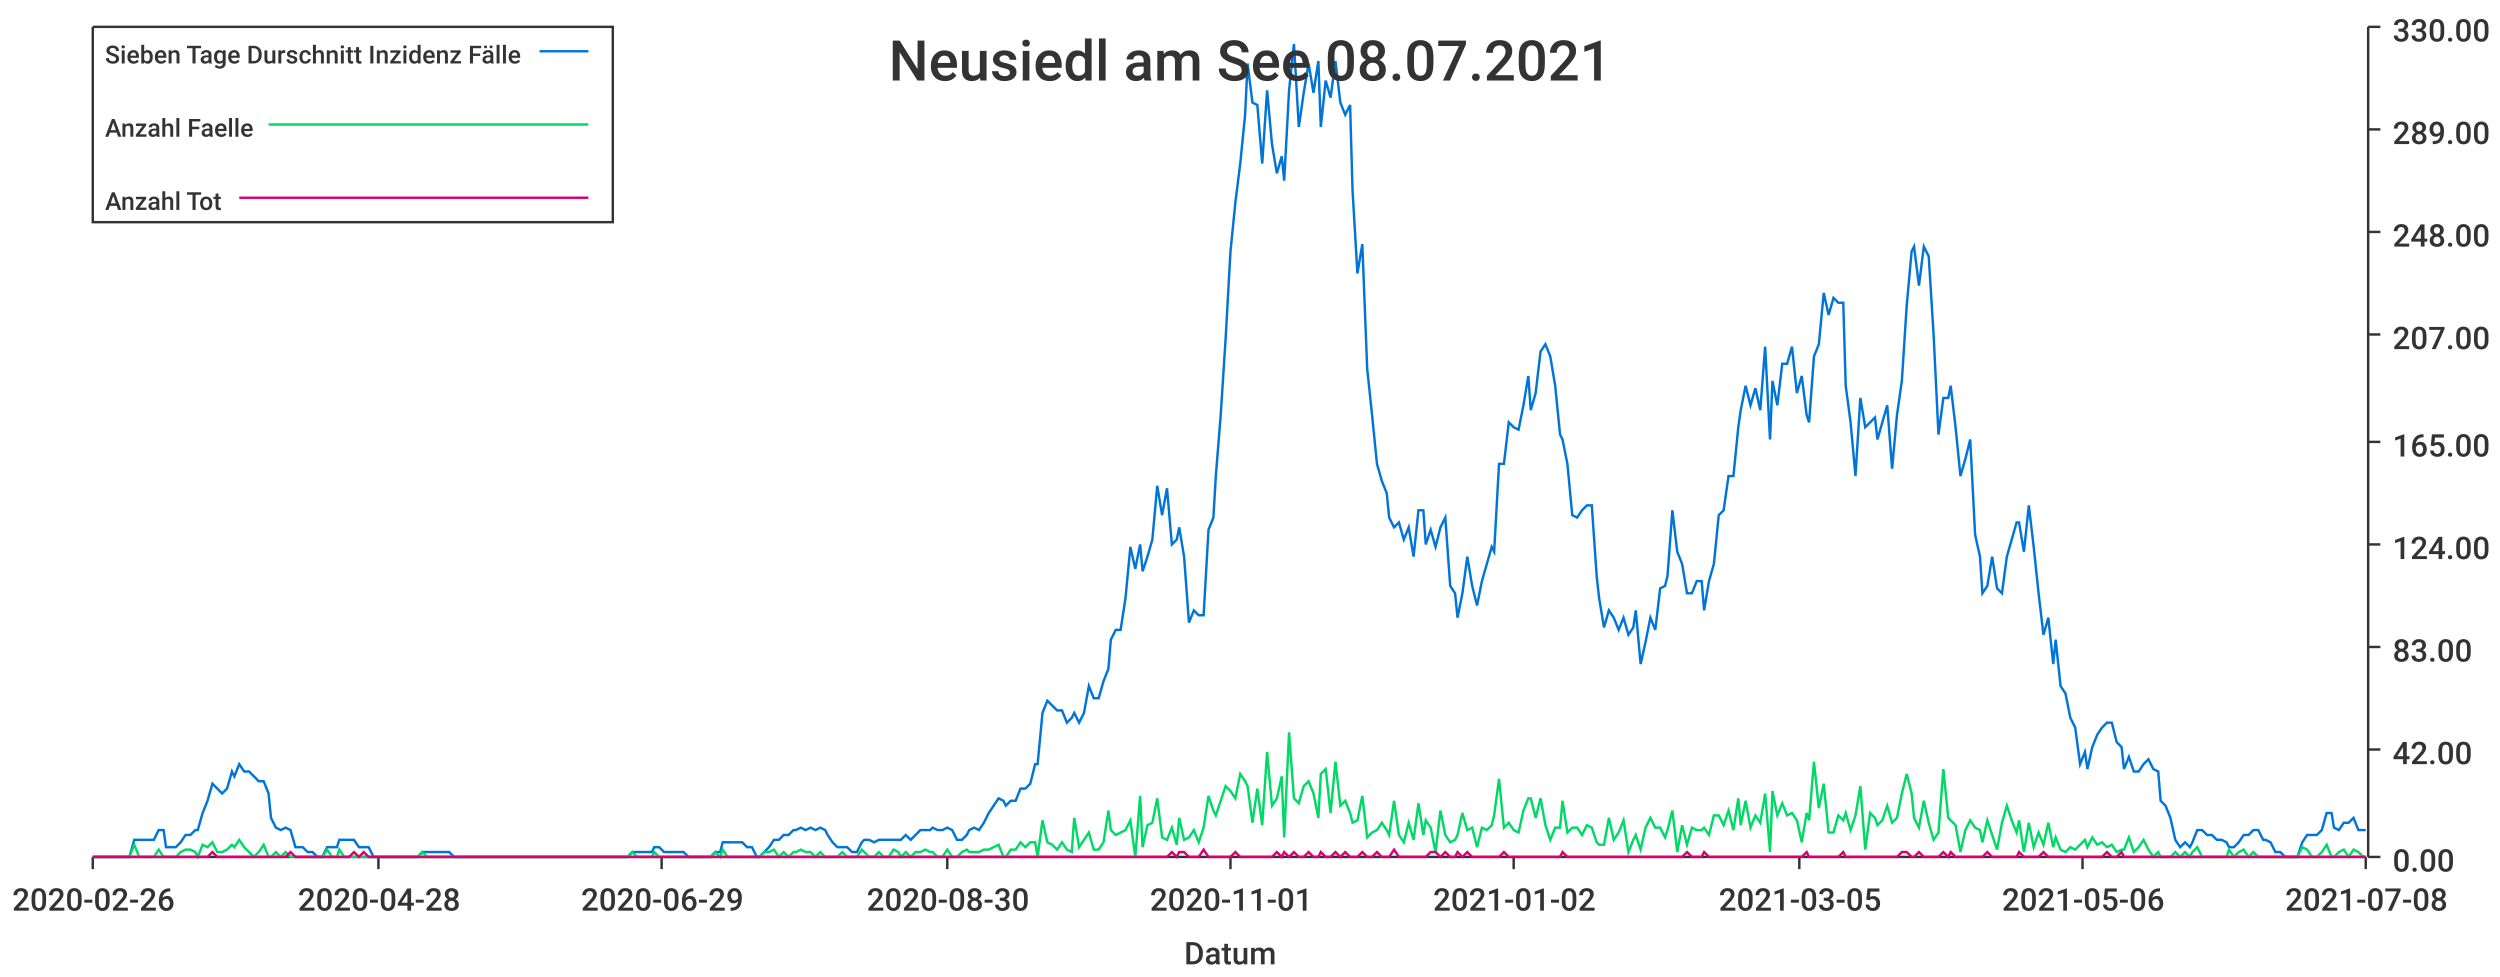
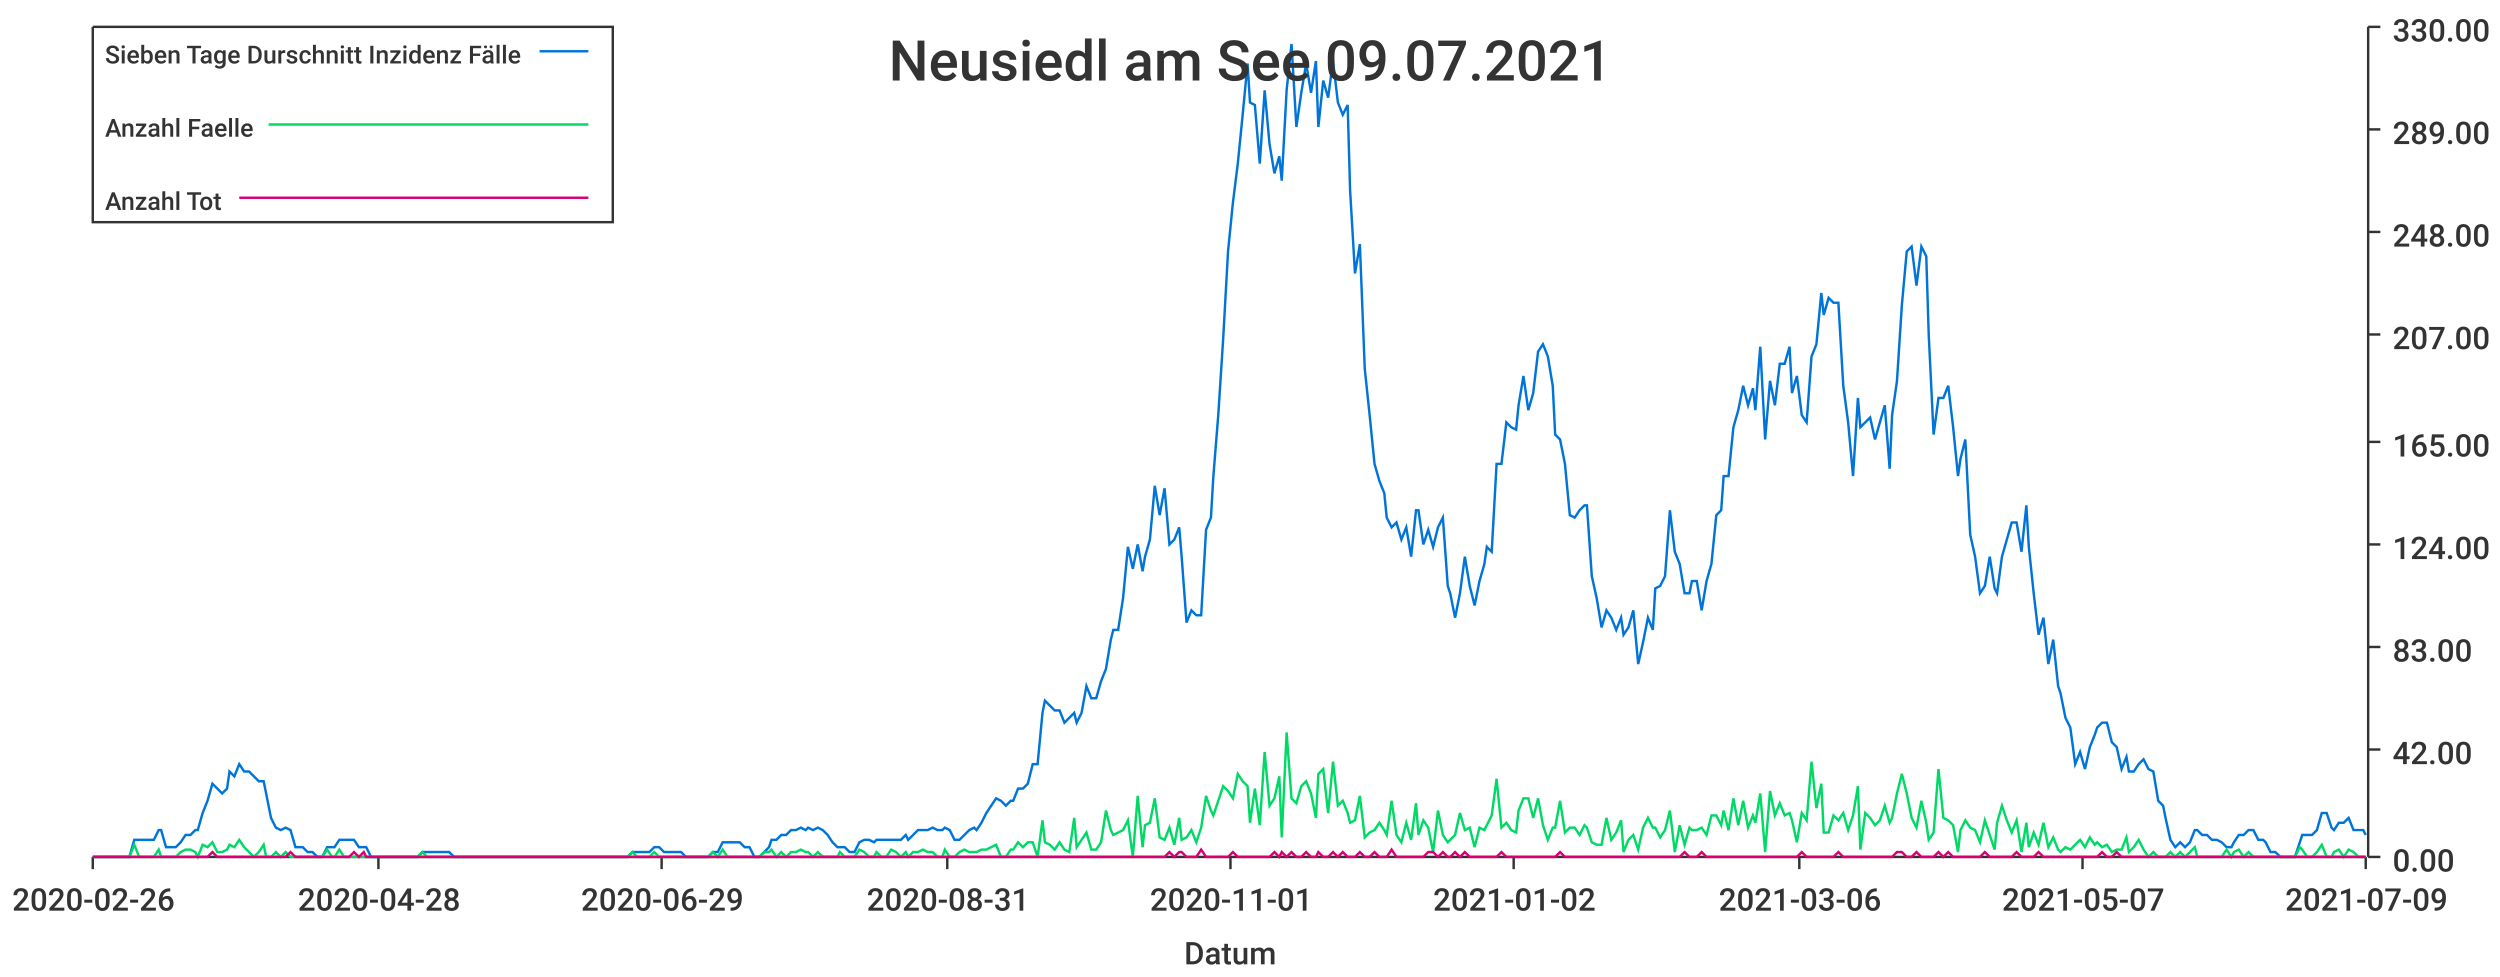
<svg xmlns="http://www.w3.org/2000/svg" width="1024" height="400">\n<path d="M 0 0 L 1024 0 L 1024 400 L 0 400 L 0 0" style="stroke-width:0;stroke:rgba(255,255,255,1.0);fill:rgba(255,255,255,1.0)" />
  <path d="M 38 11 L 969 11 L 969 351 L 38 351 L 38 11" style="stroke-width:0;stroke:rgba(255,255,255,1.0);fill:rgba(255,255,255,1.0)" />
  <path d="M 38 351 L 969 351" style="stroke-width:1;stroke:rgba(51,51,51,1.0);fill:none" />
  <path d="M 38 351 L 38 356" style="stroke-width:1;stroke:rgba(51,51,51,1.0);fill:none" />
  <text x="5" y="373" style="stroke-width:0;stroke:none;fill:rgba(51,51,51,1.0);font-size:12.8px;font-family:'Roboto Medium',sans-serif">2020-02-26</text>
  <path d="M 155 351 L 155 356" style="stroke-width:1;stroke:rgba(51,51,51,1.0);fill:none" />
  <text x="122" y="373" style="stroke-width:0;stroke:none;fill:rgba(51,51,51,1.0);font-size:12.8px;font-family:'Roboto Medium',sans-serif">2020-04-28</text>
  <path d="M 271 351 L 271 356" style="stroke-width:1;stroke:rgba(51,51,51,1.0);fill:none" />
  <text x="238" y="373" style="stroke-width:0;stroke:none;fill:rgba(51,51,51,1.0);font-size:12.8px;font-family:'Roboto Medium',sans-serif">2020-06-29</text>
  <path d="M 388 351 L 388 356" style="stroke-width:1;stroke:rgba(51,51,51,1.0);fill:none" />
-   <text x="355" y="373" style="stroke-width:0;stroke:none;fill:rgba(51,51,51,1.0);font-size:12.8px;font-family:'Roboto Medium',sans-serif">2020-08-30</text>
+   <text x="355" y="373" style="stroke-width:0;stroke:none;fill:rgba(51,51,51,1.0);font-size:12.8px;font-family:'Roboto Medium',sans-serif">2020-08-31</text>
  <path d="M 504 351 L 504 356" style="stroke-width:1;stroke:rgba(51,51,51,1.0);fill:none" />
  <text x="471" y="373" style="stroke-width:0;stroke:none;fill:rgba(51,51,51,1.0);font-size:12.8px;font-family:'Roboto Medium',sans-serif">2020-11-01</text>
  <path d="M 620 351 L 620 356" style="stroke-width:1;stroke:rgba(51,51,51,1.0);fill:none" />
  <text x="587" y="373" style="stroke-width:0;stroke:none;fill:rgba(51,51,51,1.0);font-size:12.8px;font-family:'Roboto Medium',sans-serif">2021-01-02</text>
  <path d="M 737 351 L 737 356" style="stroke-width:1;stroke:rgba(51,51,51,1.0);fill:none" />
-   <text x="704" y="373" style="stroke-width:0;stroke:none;fill:rgba(51,51,51,1.0);font-size:12.8px;font-family:'Roboto Medium',sans-serif">2021-03-05</text>
+   <text x="704" y="373" style="stroke-width:0;stroke:none;fill:rgba(51,51,51,1.0);font-size:12.8px;font-family:'Roboto Medium',sans-serif">2021-03-06</text>
  <path d="M 853 351 L 853 356" style="stroke-width:1;stroke:rgba(51,51,51,1.0);fill:none" />
-   <text x="820" y="373" style="stroke-width:0;stroke:none;fill:rgba(51,51,51,1.0);font-size:12.8px;font-family:'Roboto Medium',sans-serif">2021-05-06</text>
+   <text x="820" y="373" style="stroke-width:0;stroke:none;fill:rgba(51,51,51,1.0);font-size:12.8px;font-family:'Roboto Medium',sans-serif">2021-05-07</text>
  <path d="M 969 351 L 969 356" style="stroke-width:1;stroke:rgba(51,51,51,1.0);fill:none" />
-   <text x="936" y="373" style="stroke-width:0;stroke:none;fill:rgba(51,51,51,1.0);font-size:12.8px;font-family:'Roboto Medium',sans-serif">2021-07-08</text>
+   <text x="936" y="373" style="stroke-width:0;stroke:none;fill:rgba(51,51,51,1.0);font-size:12.8px;font-family:'Roboto Medium',sans-serif">2021-07-09</text>
  <text x="485" y="395" style="stroke-width:0;stroke:none;fill:rgba(51,51,51,1.0);font-size:12.8px;font-family:'Roboto Medium',sans-serif">Datum</text>
  <path d="M 970 351 L 970 11" style="stroke-width:1;stroke:rgba(51,51,51,1.0);fill:none" />
  <path d="M 970 351 L 975 351" style="stroke-width:1;stroke:rgba(51,51,51,1.0);fill:none" />
  <text x="980" y="357" style="stroke-width:0;stroke:none;fill:rgba(51,51,51,1.0);font-size:12.8px;font-family:'Roboto Medium',sans-serif">0.00</text>
  <path d="M 970 307 L 975 307" style="stroke-width:1;stroke:rgba(51,51,51,1.0);fill:none" />
  <text x="980" y="313" style="stroke-width:0;stroke:none;fill:rgba(51,51,51,1.0);font-size:12.8px;font-family:'Roboto Medium',sans-serif">42.00</text>
  <path d="M 970 265 L 975 265" style="stroke-width:1;stroke:rgba(51,51,51,1.0);fill:none" />
  <text x="980" y="271" style="stroke-width:0;stroke:none;fill:rgba(51,51,51,1.0);font-size:12.8px;font-family:'Roboto Medium',sans-serif">83.00</text>
  <path d="M 970 223 L 975 223" style="stroke-width:1;stroke:rgba(51,51,51,1.0);fill:none" />
  <text x="980" y="229" style="stroke-width:0;stroke:none;fill:rgba(51,51,51,1.0);font-size:12.8px;font-family:'Roboto Medium',sans-serif">124.00</text>
  <path d="M 970 181 L 975 181" style="stroke-width:1;stroke:rgba(51,51,51,1.0);fill:none" />
  <text x="980" y="187" style="stroke-width:0;stroke:none;fill:rgba(51,51,51,1.0);font-size:12.8px;font-family:'Roboto Medium',sans-serif">165.00</text>
  <path d="M 970 137 L 975 137" style="stroke-width:1;stroke:rgba(51,51,51,1.0);fill:none" />
  <text x="980" y="143" style="stroke-width:0;stroke:none;fill:rgba(51,51,51,1.0);font-size:12.8px;font-family:'Roboto Medium',sans-serif">207.00</text>
  <path d="M 970 95 L 975 95" style="stroke-width:1;stroke:rgba(51,51,51,1.0);fill:none" />
  <text x="980" y="101" style="stroke-width:0;stroke:none;fill:rgba(51,51,51,1.0);font-size:12.8px;font-family:'Roboto Medium',sans-serif">248.00</text>
  <path d="M 970 53 L 975 53" style="stroke-width:1;stroke:rgba(51,51,51,1.0);fill:none" />
  <text x="980" y="59" style="stroke-width:0;stroke:none;fill:rgba(51,51,51,1.0);font-size:12.8px;font-family:'Roboto Medium',sans-serif">289.00</text>
  <path d="M 970 11 L 975 11" style="stroke-width:1;stroke:rgba(51,51,51,1.0);fill:none" />
  <text x="980" y="17" style="stroke-width:0;stroke:none;fill:rgba(51,51,51,1.0);font-size:12.8px;font-family:'Roboto Medium',sans-serif">330.00</text>
-   <path d="M 38 351 L 40 351 L 42 351 L 44 351 L 46 351 L 48 351 L 50 351 L 52 351 L 53 351 L 55 344 L 57 344 L 59 344 L 61 344 L 63 344 L 65 340 L 67 340 L 68 347 L 70 347 L 72 347 L 74 345 L 76 342 L 78 342 L 80 340 L 81 340 L 83 333 L 85 328 L 87 321 L 89 323 L 91 325 L 93 323 L 95 316 L 96 318 L 98 313 L 100 316 L 102 316 L 104 318 L 106 320 L 108 320 L 110 325 L 111 335 L 113 339 L 115 340 L 117 339 L 119 340 L 121 347 L 123 347 L 124 347 L 126 349 L 128 349 L 130 351 L 132 351 L 134 347 L 136 347 L 138 347 L 139 344 L 141 344 L 143 344 L 145 344 L 147 347 L 149 347 L 151 347 L 153 351 L 154 351 L 156 351 L 158 351 L 160 351 L 162 351 L 164 351 L 166 351 L 167 351 L 169 351 L 171 351 L 173 349 L 175 349 L 177 349 L 179 349 L 181 349 L 182 349 L 184 349 L 186 351 L 188 351 L 190 351 L 192 351 L 194 351 L 196 351 L 197 351 L 199 351 L 201 351 L 203 351 L 205 351 L 207 351 L 209 351 L 210 351 L 212 351 L 214 351 L 216 351 L 218 351 L 220 351 L 222 351 L 224 351 L 225 351 L 227 351 L 229 351 L 231 351 L 233 351 L 235 351 L 237 351 L 239 351 L 240 351 L 242 351 L 244 351 L 246 351 L 248 351 L 250 351 L 252 351 L 253 351 L 255 351 L 257 351 L 259 349 L 261 349 L 263 349 L 265 349 L 267 349 L 268 347 L 270 347 L 272 349 L 274 349 L 276 349 L 278 349 L 280 349 L 282 351 L 283 351 L 285 351 L 287 351 L 289 351 L 291 351 L 293 349 L 295 349 L 296 345 L 298 345 L 300 345 L 302 345 L 304 345 L 306 347 L 308 347 L 310 351 L 311 351 L 313 349 L 315 347 L 317 344 L 319 344 L 321 342 L 323 342 L 325 340 L 326 340 L 328 339 L 330 340 L 332 339 L 334 340 L 336 339 L 338 340 L 339 342 L 341 345 L 343 347 L 345 347 L 347 347 L 349 349 L 351 349 L 353 345 L 354 344 L 356 344 L 358 345 L 360 344 L 362 344 L 364 344 L 366 344 L 368 344 L 369 344 L 371 342 L 373 344 L 375 342 L 377 340 L 379 340 L 381 340 L 382 339 L 384 340 L 386 340 L 388 339 L 390 340 L 392 344 L 394 344 L 396 342 L 397 340 L 399 339 L 401 340 L 403 337 L 405 333 L 407 330 L 409 327 L 411 328 L 412 330 L 414 328 L 416 328 L 418 323 L 420 323 L 422 321 L 424 313 L 425 313 L 427 292 L 429 287 L 431 289 L 433 291 L 435 291 L 437 296 L 439 294 L 440 292 L 442 296 L 444 292 L 446 281 L 448 286 L 450 286 L 452 279 L 454 274 L 455 262 L 457 258 L 459 258 L 461 245 L 463 224 L 465 233 L 467 223 L 468 234 L 470 228 L 472 221 L 474 199 L 476 211 L 478 200 L 480 223 L 482 221 L 483 216 L 485 228 L 487 255 L 489 250 L 491 252 L 493 252 L 495 217 L 497 212 L 498 195 L 500 170 L 502 139 L 504 103 L 506 83 L 508 67 L 510 47 L 511 26 L 513 42 L 515 43 L 517 67 L 519 37 L 521 59 L 523 71 L 525 64 L 526 74 L 528 37 L 530 18 L 532 52 L 534 38 L 536 26 L 538 38 L 540 25 L 541 52 L 543 33 L 545 40 L 547 25 L 549 42 L 551 47 L 553 43 L 554 78 L 556 112 L 558 100 L 560 151 L 562 170 L 564 190 L 566 197 L 568 202 L 569 212 L 571 216 L 573 214 L 575 221 L 577 216 L 579 228 L 581 209 L 583 209 L 584 223 L 586 217 L 588 224 L 590 216 L 592 212 L 594 240 L 596 243 L 597 253 L 599 243 L 601 228 L 603 240 L 605 248 L 607 238 L 609 231 L 611 224 L 612 226 L 614 190 L 616 190 L 618 173 L 620 175 L 622 176 L 624 166 L 626 154 L 627 168 L 629 161 L 631 144 L 633 141 L 635 146 L 637 158 L 639 178 L 640 180 L 642 190 L 644 211 L 646 212 L 648 209 L 650 207 L 652 207 L 654 236 L 655 245 L 657 257 L 659 250 L 661 253 L 663 258 L 665 253 L 667 260 L 669 257 L 670 250 L 672 272 L 674 263 L 676 253 L 678 258 L 680 241 L 682 240 L 683 236 L 685 209 L 687 226 L 689 231 L 691 243 L 693 243 L 695 238 L 697 238 L 698 250 L 700 238 L 702 231 L 704 211 L 706 209 L 708 195 L 710 195 L 712 175 L 713 168 L 715 158 L 717 166 L 719 159 L 721 168 L 723 142 L 725 180 L 726 156 L 728 166 L 730 149 L 732 149 L 734 142 L 736 161 L 738 154 L 740 170 L 741 173 L 743 146 L 745 141 L 747 120 L 749 129 L 751 122 L 753 124 L 755 124 L 756 158 L 758 173 L 760 195 L 762 163 L 764 175 L 766 173 L 768 171 L 769 180 L 771 173 L 773 166 L 775 192 L 777 170 L 779 156 L 781 125 L 783 103 L 784 101 L 786 117 L 788 101 L 790 105 L 792 137 L 794 178 L 796 163 L 798 163 L 799 158 L 801 175 L 803 195 L 805 188 L 807 180 L 809 219 L 811 228 L 812 243 L 814 240 L 816 228 L 818 241 L 820 243 L 822 228 L 824 221 L 826 214 L 827 214 L 829 226 L 831 207 L 833 224 L 835 243 L 837 260 L 839 253 L 841 272 L 842 262 L 844 281 L 846 284 L 848 294 L 850 298 L 852 313 L 854 308 L 855 315 L 857 306 L 859 301 L 861 298 L 863 296 L 865 296 L 867 304 L 869 306 L 870 315 L 872 310 L 874 316 L 876 316 L 878 313 L 880 311 L 882 315 L 884 316 L 885 328 L 887 330 L 889 335 L 891 344 L 893 347 L 895 345 L 897 347 L 898 345 L 900 340 L 902 340 L 904 342 L 906 342 L 908 344 L 910 344 L 912 345 L 913 347 L 915 347 L 917 345 L 919 342 L 921 342 L 923 340 L 925 340 L 927 344 L 928 344 L 930 345 L 932 349 L 934 349 L 936 351 L 938 351 L 940 351 L 941 351 L 943 345 L 945 342 L 947 342 L 949 342 L 951 340 L 953 333 L 955 333 L 956 339 L 958 340 L 960 337 L 962 337 L 964 335 L 966 340 L 968 340 L 969 340" style="stroke-width:1;stroke:rgba(0,116,217,1.0);fill:none" />
-   <path d="M 38 351 L 40 351 L 42 351 L 44 351 L 46 351 L 48 351 L 50 351 L 52 351 L 53 351 L 55 346 L 57 351 L 59 351 L 61 351 L 63 351 L 65 348 L 67 351 L 68 351 L 70 351 L 72 351 L 74 349 L 76 348 L 78 348 L 80 349 L 81 351 L 83 346 L 85 347 L 87 345 L 89 349 L 91 349 L 93 348 L 95 346 L 96 347 L 98 344 L 100 347 L 102 349 L 104 351 L 106 349 L 108 346 L 110 351 L 111 351 L 113 349 L 115 351 L 117 349 L 119 351 L 121 351 L 123 351 L 124 351 L 126 351 L 128 351 L 130 351 L 132 351 L 134 348 L 136 351 L 138 351 L 139 348 L 141 351 L 143 351 L 145 351 L 147 351 L 149 351 L 151 351 L 153 351 L 154 351 L 156 351 L 158 351 L 160 351 L 162 351 L 164 351 L 166 351 L 167 351 L 169 351 L 171 351 L 173 349 L 175 351 L 177 351 L 179 351 L 181 351 L 182 351 L 184 351 L 186 351 L 188 351 L 190 351 L 192 351 L 194 351 L 196 351 L 197 351 L 199 351 L 201 351 L 203 351 L 205 351 L 207 351 L 209 351 L 210 351 L 212 351 L 214 351 L 216 351 L 218 351 L 220 351 L 222 351 L 224 351 L 225 351 L 227 351 L 229 351 L 231 351 L 233 351 L 235 351 L 237 351 L 239 351 L 240 351 L 242 351 L 244 351 L 246 351 L 248 351 L 250 351 L 252 351 L 253 351 L 255 351 L 257 351 L 259 349 L 261 351 L 263 351 L 265 351 L 267 351 L 268 349 L 270 351 L 272 351 L 274 351 L 276 351 L 278 351 L 280 351 L 282 351 L 283 351 L 285 351 L 287 351 L 289 351 L 291 351 L 293 349 L 295 351 L 296 348 L 298 351 L 300 351 L 302 351 L 304 351 L 306 351 L 308 351 L 310 351 L 311 351 L 313 349 L 315 349 L 317 348 L 319 351 L 321 349 L 323 351 L 325 349 L 326 349 L 328 348 L 330 349 L 332 349 L 334 351 L 336 349 L 338 351 L 339 351 L 341 351 L 343 351 L 345 349 L 347 351 L 349 351 L 351 351 L 353 348 L 354 349 L 356 351 L 358 351 L 360 349 L 362 351 L 364 351 L 366 348 L 368 349 L 369 351 L 371 349 L 373 351 L 375 349 L 377 349 L 379 348 L 381 349 L 382 349 L 384 351 L 386 351 L 388 348 L 390 351 L 392 351 L 394 349 L 396 348 L 397 349 L 399 349 L 401 349 L 403 348 L 405 348 L 407 347 L 409 346 L 411 351 L 412 351 L 414 348 L 416 348 L 418 345 L 420 347 L 422 345 L 424 345 L 425 351 L 427 336 L 429 345 L 431 346 L 433 348 L 435 345 L 437 348 L 439 349 L 440 335 L 442 347 L 444 344 L 446 341 L 448 348 L 450 348 L 452 345 L 454 332 L 455 340 L 457 342 L 459 341 L 461 340 L 463 336 L 465 351 L 467 326 L 468 347 L 470 338 L 472 337 L 474 327 L 476 343 L 478 344 L 480 339 L 482 346 L 483 335 L 485 344 L 487 343 L 489 340 L 491 345 L 493 339 L 495 326 L 497 332 L 498 334 L 500 328 L 502 322 L 504 324 L 506 327 L 508 317 L 510 320 L 511 322 L 513 337 L 515 323 L 517 338 L 519 308 L 521 330 L 523 327 L 525 318 L 526 343 L 528 300 L 530 327 L 532 329 L 534 322 L 536 320 L 538 325 L 540 335 L 541 317 L 543 315 L 545 333 L 547 312 L 549 330 L 551 328 L 553 333 L 554 337 L 556 336 L 558 326 L 560 343 L 562 341 L 564 340 L 566 337 L 568 340 L 569 342 L 571 328 L 573 342 L 575 345 L 577 337 L 579 344 L 581 329 L 583 342 L 584 336 L 586 339 L 588 349 L 590 332 L 592 342 L 594 345 L 596 344 L 597 342 L 599 333 L 601 340 L 603 339 L 605 347 L 607 339 L 609 340 L 611 338 L 612 334 L 614 319 L 616 339 L 618 337 L 620 340 L 622 341 L 624 332 L 626 327 L 627 327 L 629 335 L 631 327 L 633 338 L 635 344 L 637 339 L 639 339 L 640 328 L 642 341 L 644 339 L 646 339 L 648 342 L 650 338 L 652 339 L 654 345 L 655 346 L 657 346 L 659 335 L 661 344 L 663 341 L 665 336 L 667 349 L 669 344 L 670 342 L 672 348 L 674 339 L 676 335 L 678 339 L 680 339 L 682 343 L 683 340 L 685 332 L 687 349 L 689 338 L 691 346 L 693 339 L 695 340 L 697 340 L 698 339 L 700 342 L 702 334 L 704 334 L 706 338 L 708 332 L 710 340 L 712 327 L 713 338 L 715 328 L 717 339 L 719 334 L 721 337 L 723 325 L 725 349 L 726 324 L 728 334 L 730 329 L 732 334 L 734 333 L 736 336 L 738 345 L 740 333 L 741 336 L 743 312 L 745 331 L 747 321 L 749 341 L 751 341 L 753 334 L 755 336 L 756 333 L 758 340 L 760 334 L 762 322 L 764 348 L 766 333 L 768 335 L 769 338 L 771 336 L 773 330 L 775 337 L 777 335 L 779 325 L 781 317 L 783 325 L 784 335 L 786 339 L 788 328 L 790 337 L 792 344 L 794 341 L 796 315 L 798 335 L 799 336 L 801 338 L 803 349 L 805 340 L 807 336 L 809 339 L 811 340 L 812 345 L 814 336 L 816 342 L 818 348 L 820 337 L 822 330 L 824 336 L 826 341 L 827 336 L 829 349 L 831 337 L 833 347 L 835 341 L 837 346 L 839 337 L 841 347 L 842 343 L 844 348 L 846 349 L 848 347 L 850 348 L 852 346 L 854 344 L 855 347 L 857 343 L 859 346 L 861 345 L 863 347 L 865 346 L 867 349 L 869 348 L 870 348 L 872 343 L 874 349 L 876 347 L 878 344 L 880 348 L 882 351 L 884 349 L 885 351 L 887 351 L 889 351 L 891 349 L 893 351 L 895 349 L 897 351 L 898 349 L 900 347 L 902 351 L 904 351 L 906 351 L 908 351 L 910 351 L 912 351 L 913 348 L 915 351 L 917 349 L 919 348 L 921 351 L 923 349 L 925 351 L 927 351 L 928 351 L 930 351 L 932 351 L 934 351 L 936 351 L 938 351 L 940 351 L 941 351 L 943 347 L 945 348 L 947 351 L 949 351 L 951 349 L 953 346 L 955 351 L 956 351 L 958 349 L 960 348 L 962 351 L 964 348 L 966 349 L 968 351 L 969 351" style="stroke-width:1;stroke:rgba(0,217,101,1.0);fill:none" />
-   <path d="M 38 351 L 40 351 L 42 351 L 44 351 L 46 351 L 48 351 L 50 351 L 52 351 L 53 351 L 55 351 L 57 351 L 59 351 L 61 351 L 63 351 L 65 351 L 67 351 L 68 351 L 70 351 L 72 351 L 74 351 L 76 351 L 78 351 L 80 351 L 81 351 L 83 351 L 85 351 L 87 349 L 89 351 L 91 351 L 93 351 L 95 351 L 96 351 L 98 351 L 100 351 L 102 351 L 104 351 L 106 351 L 108 351 L 110 351 L 111 351 L 113 351 L 115 351 L 117 351 L 119 349 L 121 351 L 123 351 L 124 351 L 126 351 L 128 351 L 130 351 L 132 351 L 134 351 L 136 351 L 138 351 L 139 351 L 141 351 L 143 351 L 145 349 L 147 351 L 149 349 L 151 351 L 153 351 L 154 351 L 156 351 L 158 351 L 160 351 L 162 351 L 164 351 L 166 351 L 167 351 L 169 351 L 171 351 L 173 351 L 175 351 L 177 351 L 179 351 L 181 351 L 182 351 L 184 351 L 186 351 L 188 351 L 190 351 L 192 351 L 194 351 L 196 351 L 197 351 L 199 351 L 201 351 L 203 351 L 205 351 L 207 351 L 209 351 L 210 351 L 212 351 L 214 351 L 216 351 L 218 351 L 220 351 L 222 351 L 224 351 L 225 351 L 227 351 L 229 351 L 231 351 L 233 351 L 235 351 L 237 351 L 239 351 L 240 351 L 242 351 L 244 351 L 246 351 L 248 351 L 250 351 L 252 351 L 253 351 L 255 351 L 257 351 L 259 351 L 261 351 L 263 351 L 265 351 L 267 351 L 268 351 L 270 351 L 272 351 L 274 351 L 276 351 L 278 351 L 280 351 L 282 351 L 283 351 L 285 351 L 287 351 L 289 351 L 291 351 L 293 351 L 295 351 L 296 351 L 298 351 L 300 351 L 302 351 L 304 351 L 306 351 L 308 351 L 310 351 L 311 351 L 313 351 L 315 351 L 317 351 L 319 351 L 321 351 L 323 351 L 325 351 L 326 351 L 328 351 L 330 351 L 332 351 L 334 351 L 336 351 L 338 351 L 339 351 L 341 351 L 343 351 L 345 351 L 347 351 L 349 351 L 351 351 L 353 351 L 354 351 L 356 351 L 358 351 L 360 351 L 362 351 L 364 351 L 366 351 L 368 351 L 369 351 L 371 351 L 373 351 L 375 351 L 377 351 L 379 351 L 381 351 L 382 351 L 384 351 L 386 351 L 388 351 L 390 351 L 392 351 L 394 351 L 396 351 L 397 351 L 399 351 L 401 351 L 403 351 L 405 351 L 407 351 L 409 351 L 411 351 L 412 351 L 414 351 L 416 351 L 418 351 L 420 351 L 422 351 L 424 351 L 425 351 L 427 351 L 429 351 L 431 351 L 433 351 L 435 351 L 437 351 L 439 351 L 440 351 L 442 351 L 444 351 L 446 351 L 448 351 L 450 351 L 452 351 L 454 351 L 455 351 L 457 351 L 459 351 L 461 351 L 463 351 L 465 351 L 467 351 L 468 351 L 470 351 L 472 351 L 474 351 L 476 351 L 478 351 L 480 349 L 482 351 L 483 349 L 485 349 L 487 351 L 489 351 L 491 351 L 493 348 L 495 351 L 497 351 L 498 351 L 500 351 L 502 351 L 504 351 L 506 349 L 508 351 L 510 351 L 511 351 L 513 351 L 515 351 L 517 351 L 519 351 L 521 351 L 523 349 L 525 351 L 526 349 L 528 351 L 530 349 L 532 351 L 534 351 L 536 349 L 538 351 L 540 351 L 541 349 L 543 351 L 545 351 L 547 349 L 549 351 L 551 349 L 553 351 L 554 351 L 556 351 L 558 349 L 560 351 L 562 351 L 564 349 L 566 351 L 568 351 L 569 351 L 571 348 L 573 351 L 575 351 L 577 351 L 579 351 L 581 351 L 583 351 L 584 351 L 586 349 L 588 349 L 590 351 L 592 349 L 594 351 L 596 351 L 597 349 L 599 351 L 601 349 L 603 351 L 605 351 L 607 351 L 609 351 L 611 351 L 612 351 L 614 351 L 616 349 L 618 351 L 620 351 L 622 351 L 624 351 L 626 351 L 627 351 L 629 351 L 631 351 L 633 351 L 635 351 L 637 351 L 639 351 L 640 349 L 642 351 L 644 351 L 646 351 L 648 351 L 650 351 L 652 351 L 654 351 L 655 351 L 657 351 L 659 351 L 661 351 L 663 351 L 665 351 L 667 351 L 669 351 L 670 351 L 672 351 L 674 351 L 676 351 L 678 351 L 680 351 L 682 351 L 683 351 L 685 351 L 687 351 L 689 351 L 691 349 L 693 351 L 695 351 L 697 351 L 698 349 L 700 351 L 702 351 L 704 351 L 706 351 L 708 351 L 710 351 L 712 351 L 713 351 L 715 351 L 717 351 L 719 351 L 721 351 L 723 351 L 725 351 L 726 351 L 728 351 L 730 351 L 732 351 L 734 351 L 736 351 L 738 351 L 740 349 L 741 351 L 743 351 L 745 351 L 747 351 L 749 351 L 751 351 L 753 351 L 755 349 L 756 351 L 758 351 L 760 351 L 762 351 L 764 351 L 766 351 L 768 351 L 769 351 L 771 351 L 773 351 L 775 351 L 777 351 L 779 349 L 781 349 L 783 351 L 784 351 L 786 349 L 788 351 L 790 351 L 792 351 L 794 351 L 796 349 L 798 351 L 799 349 L 801 351 L 803 351 L 805 351 L 807 351 L 809 351 L 811 351 L 812 351 L 814 349 L 816 351 L 818 351 L 820 351 L 822 351 L 824 351 L 826 351 L 827 349 L 829 351 L 831 351 L 833 351 L 835 351 L 837 349 L 839 351 L 841 351 L 842 351 L 844 351 L 846 351 L 848 351 L 850 351 L 852 351 L 854 351 L 855 351 L 857 351 L 859 351 L 861 351 L 863 349 L 865 351 L 867 351 L 869 349 L 870 351 L 872 351 L 874 351 L 876 351 L 878 351 L 880 351 L 882 351 L 884 351 L 885 351 L 887 351 L 889 351 L 891 351 L 893 351 L 895 351 L 897 351 L 898 351 L 900 351 L 902 351 L 904 351 L 906 351 L 908 351 L 910 351 L 912 351 L 913 351 L 915 351 L 917 351 L 919 351 L 921 351 L 923 351 L 925 351 L 927 351 L 928 351 L 930 351 L 932 351 L 934 351 L 936 351 L 938 351 L 940 351 L 941 351 L 943 351 L 945 351 L 947 351 L 949 351 L 951 351 L 953 351 L 955 351 L 956 351 L 958 351 L 960 351 L 962 351 L 964 351 L 966 351 L 968 351 L 969 351" style="stroke-width:1;stroke:rgba(217,0,116,1.0);fill:none" />
-   <text x="364" y="33" style="stroke-width:0;stroke:none;fill:rgba(51,51,51,1.0);font-size:23.0px;font-family:'Roboto Medium',sans-serif">Neusiedl am See 08.07.2021</text>
+   <path d="M 38 351 L 40 351 L 42 351 L 44 351 L 46 351 L 48 351 L 50 351 L 52 351 L 53 351 L 55 344 L 57 344 L 59 344 L 61 344 L 63 344 L 65 340 L 66 340 L 68 347 L 70 347 L 72 347 L 74 345 L 76 342 L 78 342 L 80 340 L 81 340 L 83 333 L 85 328 L 87 321 L 89 323 L 91 325 L 93 323 L 94 316 L 96 318 L 98 313 L 100 316 L 102 316 L 104 318 L 106 320 L 108 320 L 109 325 L 111 335 L 113 339 L 115 340 L 117 339 L 119 340 L 121 347 L 122 347 L 124 347 L 126 349 L 128 349 L 130 351 L 132 351 L 134 347 L 136 347 L 137 347 L 139 344 L 141 344 L 143 344 L 145 344 L 147 347 L 149 347 L 150 347 L 152 351 L 154 351 L 156 351 L 158 351 L 160 351 L 162 351 L 164 351 L 165 351 L 167 351 L 169 351 L 171 351 L 173 349 L 175 349 L 177 349 L 178 349 L 180 349 L 182 349 L 184 349 L 186 351 L 188 351 L 190 351 L 191 351 L 193 351 L 195 351 L 197 351 L 199 351 L 201 351 L 203 351 L 205 351 L 206 351 L 208 351 L 210 351 L 212 351 L 214 351 L 216 351 L 218 351 L 219 351 L 221 351 L 223 351 L 225 351 L 227 351 L 229 351 L 231 351 L 233 351 L 234 351 L 236 351 L 238 351 L 240 351 L 242 351 L 244 351 L 246 351 L 247 351 L 249 351 L 251 351 L 253 351 L 255 351 L 257 351 L 259 349 L 261 349 L 262 349 L 264 349 L 266 349 L 268 347 L 270 347 L 272 349 L 274 349 L 275 349 L 277 349 L 279 349 L 281 351 L 283 351 L 285 351 L 287 351 L 289 351 L 290 351 L 292 349 L 294 349 L 296 345 L 298 345 L 300 345 L 302 345 L 303 345 L 305 347 L 307 347 L 309 351 L 311 351 L 313 349 L 315 347 L 316 344 L 318 344 L 320 342 L 322 342 L 324 340 L 326 340 L 328 339 L 330 340 L 331 339 L 333 340 L 335 339 L 337 340 L 339 342 L 341 345 L 343 347 L 344 347 L 346 347 L 348 349 L 350 349 L 352 345 L 354 344 L 356 344 L 358 345 L 359 344 L 361 344 L 363 344 L 365 344 L 367 344 L 369 344 L 371 342 L 372 344 L 374 342 L 376 340 L 378 340 L 380 340 L 382 339 L 384 340 L 386 340 L 387 339 L 389 340 L 391 344 L 393 344 L 395 342 L 397 340 L 399 339 L 400 340 L 402 337 L 404 333 L 406 330 L 408 327 L 410 328 L 412 330 L 414 328 L 415 328 L 417 323 L 419 323 L 421 321 L 423 313 L 425 313 L 427 292 L 428 287 L 430 289 L 432 291 L 434 291 L 436 296 L 438 294 L 440 292 L 441 296 L 443 292 L 445 281 L 447 286 L 449 286 L 451 279 L 453 274 L 455 262 L 456 258 L 458 258 L 460 245 L 462 224 L 464 233 L 466 223 L 468 234 L 469 228 L 471 221 L 473 199 L 475 211 L 477 200 L 479 223 L 481 221 L 483 216 L 484 228 L 486 255 L 488 250 L 490 252 L 492 252 L 494 217 L 496 212 L 497 195 L 499 170 L 501 139 L 503 103 L 505 83 L 507 67 L 509 47 L 511 26 L 512 42 L 514 43 L 516 67 L 518 37 L 520 59 L 522 71 L 524 64 L 525 74 L 527 37 L 529 18 L 531 52 L 533 38 L 535 26 L 537 38 L 539 25 L 540 52 L 542 33 L 544 40 L 546 25 L 548 42 L 550 47 L 552 43 L 553 78 L 555 112 L 557 100 L 559 151 L 561 170 L 563 190 L 565 197 L 567 202 L 568 212 L 570 216 L 572 214 L 574 221 L 576 216 L 578 228 L 580 209 L 581 209 L 583 223 L 585 217 L 587 224 L 589 216 L 591 212 L 593 240 L 594 243 L 596 253 L 598 243 L 600 228 L 602 240 L 604 248 L 606 238 L 608 231 L 609 224 L 611 226 L 613 190 L 615 190 L 617 173 L 619 175 L 621 176 L 622 166 L 624 154 L 626 168 L 628 161 L 630 144 L 632 141 L 634 146 L 636 158 L 637 178 L 639 180 L 641 190 L 643 211 L 645 212 L 647 209 L 649 207 L 650 207 L 652 236 L 654 245 L 656 257 L 658 250 L 660 253 L 662 258 L 664 253 L 665 260 L 667 257 L 669 250 L 671 272 L 673 263 L 675 253 L 677 258 L 678 241 L 680 240 L 682 236 L 684 209 L 686 226 L 688 231 L 690 243 L 692 243 L 693 238 L 695 238 L 697 250 L 699 238 L 701 231 L 703 211 L 705 209 L 706 195 L 708 195 L 710 175 L 712 168 L 714 158 L 716 166 L 718 159 L 719 168 L 721 142 L 723 180 L 725 156 L 727 166 L 729 149 L 731 149 L 733 142 L 734 161 L 736 154 L 738 170 L 740 173 L 742 146 L 744 141 L 746 120 L 747 129 L 749 122 L 751 124 L 753 124 L 755 158 L 757 173 L 759 195 L 761 163 L 762 175 L 764 173 L 766 171 L 768 180 L 770 173 L 772 166 L 774 192 L 775 170 L 777 156 L 779 125 L 781 103 L 783 101 L 785 117 L 787 101 L 789 105 L 790 137 L 792 178 L 794 163 L 796 163 L 798 158 L 800 175 L 802 195 L 803 188 L 805 180 L 807 219 L 809 228 L 811 243 L 813 240 L 815 228 L 817 241 L 818 243 L 820 228 L 822 221 L 824 214 L 826 214 L 828 226 L 830 207 L 831 224 L 833 243 L 835 260 L 837 253 L 839 272 L 841 262 L 843 281 L 844 284 L 846 294 L 848 298 L 850 313 L 852 308 L 854 315 L 856 306 L 858 301 L 859 298 L 861 296 L 863 296 L 865 304 L 867 306 L 869 315 L 871 310 L 872 316 L 874 316 L 876 313 L 878 311 L 880 315 L 882 316 L 884 328 L 886 330 L 887 335 L 889 344 L 891 347 L 893 345 L 895 347 L 897 345 L 899 340 L 900 340 L 902 342 L 904 342 L 906 344 L 908 344 L 910 345 L 912 347 L 914 347 L 915 345 L 917 342 L 919 342 L 921 340 L 923 340 L 925 344 L 927 344 L 928 345 L 930 349 L 932 349 L 934 351 L 936 351 L 938 351 L 940 351 L 942 345 L 943 342 L 945 342 L 947 342 L 949 340 L 951 333 L 953 333 L 955 339 L 956 340 L 958 337 L 960 337 L 962 335 L 964 340 L 966 340 L 968 340 L 969 342" style="stroke-width:1;stroke:rgba(0,116,217,1.0);fill:none" />
+   <path d="M 38 351 L 40 351 L 42 351 L 44 351 L 46 351 L 48 351 L 50 351 L 52 351 L 53 351 L 55 346 L 57 351 L 59 351 L 61 351 L 63 351 L 65 348 L 66 351 L 68 351 L 70 351 L 72 351 L 74 349 L 76 348 L 78 348 L 80 349 L 81 351 L 83 346 L 85 347 L 87 345 L 89 349 L 91 349 L 93 348 L 94 346 L 96 347 L 98 344 L 100 347 L 102 349 L 104 351 L 106 349 L 108 346 L 109 351 L 111 351 L 113 349 L 115 351 L 117 349 L 119 351 L 121 351 L 122 351 L 124 351 L 126 351 L 128 351 L 130 351 L 132 351 L 134 348 L 136 351 L 137 351 L 139 348 L 141 351 L 143 351 L 145 351 L 147 351 L 149 351 L 150 351 L 152 351 L 154 351 L 156 351 L 158 351 L 160 351 L 162 351 L 164 351 L 165 351 L 167 351 L 169 351 L 171 351 L 173 349 L 175 351 L 177 351 L 178 351 L 180 351 L 182 351 L 184 351 L 186 351 L 188 351 L 190 351 L 191 351 L 193 351 L 195 351 L 197 351 L 199 351 L 201 351 L 203 351 L 205 351 L 206 351 L 208 351 L 210 351 L 212 351 L 214 351 L 216 351 L 218 351 L 219 351 L 221 351 L 223 351 L 225 351 L 227 351 L 229 351 L 231 351 L 233 351 L 234 351 L 236 351 L 238 351 L 240 351 L 242 351 L 244 351 L 246 351 L 247 351 L 249 351 L 251 351 L 253 351 L 255 351 L 257 351 L 259 349 L 261 351 L 262 351 L 264 351 L 266 351 L 268 349 L 270 351 L 272 351 L 274 351 L 275 351 L 277 351 L 279 351 L 281 351 L 283 351 L 285 351 L 287 351 L 289 351 L 290 351 L 292 349 L 294 351 L 296 348 L 298 351 L 300 351 L 302 351 L 303 351 L 305 351 L 307 351 L 309 351 L 311 351 L 313 349 L 315 349 L 316 348 L 318 351 L 320 349 L 322 351 L 324 349 L 326 349 L 328 348 L 330 349 L 331 349 L 333 351 L 335 349 L 337 351 L 339 351 L 341 351 L 343 351 L 344 349 L 346 351 L 348 351 L 350 351 L 352 348 L 354 349 L 356 351 L 358 351 L 359 349 L 361 351 L 363 351 L 365 348 L 367 349 L 369 351 L 371 349 L 372 351 L 374 349 L 376 349 L 378 348 L 380 349 L 382 349 L 384 351 L 386 351 L 387 348 L 389 351 L 391 351 L 393 349 L 395 348 L 397 349 L 399 349 L 400 349 L 402 348 L 404 348 L 406 347 L 408 346 L 410 351 L 412 351 L 414 348 L 415 348 L 417 345 L 419 347 L 421 345 L 423 345 L 425 351 L 427 336 L 428 345 L 430 346 L 432 348 L 434 345 L 436 348 L 438 349 L 440 335 L 441 347 L 443 344 L 445 341 L 447 348 L 449 348 L 451 345 L 453 332 L 455 340 L 456 342 L 458 341 L 460 340 L 462 336 L 464 351 L 466 326 L 468 347 L 469 338 L 471 337 L 473 327 L 475 343 L 477 344 L 479 339 L 481 346 L 483 335 L 484 344 L 486 343 L 488 340 L 490 345 L 492 339 L 494 326 L 496 332 L 497 334 L 499 328 L 501 322 L 503 324 L 505 327 L 507 317 L 509 320 L 511 322 L 512 337 L 514 323 L 516 338 L 518 308 L 520 330 L 522 327 L 524 318 L 525 343 L 527 300 L 529 327 L 531 329 L 533 322 L 535 320 L 537 325 L 539 335 L 540 317 L 542 315 L 544 333 L 546 312 L 548 330 L 550 328 L 552 333 L 553 337 L 555 336 L 557 326 L 559 343 L 561 341 L 563 340 L 565 337 L 567 340 L 568 342 L 570 328 L 572 342 L 574 345 L 576 337 L 578 344 L 580 329 L 581 342 L 583 336 L 585 339 L 587 349 L 589 332 L 591 342 L 593 345 L 594 344 L 596 342 L 598 333 L 600 340 L 602 339 L 604 347 L 606 339 L 608 340 L 609 338 L 611 334 L 613 319 L 615 339 L 617 337 L 619 340 L 621 341 L 622 332 L 624 327 L 626 327 L 628 335 L 630 327 L 632 338 L 634 344 L 636 339 L 637 339 L 639 328 L 641 341 L 643 339 L 645 339 L 647 342 L 649 338 L 650 339 L 652 345 L 654 346 L 656 346 L 658 335 L 660 344 L 662 341 L 664 336 L 665 349 L 667 344 L 669 342 L 671 348 L 673 339 L 675 335 L 677 339 L 678 339 L 680 343 L 682 340 L 684 332 L 686 349 L 688 338 L 690 346 L 692 339 L 693 340 L 695 340 L 697 339 L 699 342 L 701 334 L 703 334 L 705 338 L 706 332 L 708 340 L 710 327 L 712 338 L 714 328 L 716 339 L 718 334 L 719 337 L 721 325 L 723 349 L 725 324 L 727 334 L 729 329 L 731 334 L 733 333 L 734 336 L 736 345 L 738 333 L 740 336 L 742 312 L 744 331 L 746 321 L 747 341 L 749 341 L 751 334 L 753 336 L 755 333 L 757 340 L 759 334 L 761 322 L 762 348 L 764 333 L 766 335 L 768 338 L 770 336 L 772 330 L 774 337 L 775 335 L 777 325 L 779 317 L 781 325 L 783 335 L 785 339 L 787 328 L 789 337 L 790 344 L 792 341 L 794 315 L 796 335 L 798 336 L 800 338 L 802 349 L 803 340 L 805 336 L 807 339 L 809 340 L 811 345 L 813 336 L 815 342 L 817 348 L 818 337 L 820 330 L 822 336 L 824 341 L 826 336 L 828 349 L 830 337 L 831 347 L 833 341 L 835 346 L 837 337 L 839 347 L 841 343 L 843 348 L 844 349 L 846 347 L 848 348 L 850 346 L 852 344 L 854 347 L 856 343 L 858 346 L 859 345 L 861 347 L 863 346 L 865 349 L 867 348 L 869 348 L 871 343 L 872 349 L 874 347 L 876 344 L 878 348 L 880 351 L 882 349 L 884 351 L 886 351 L 887 351 L 889 349 L 891 351 L 893 349 L 895 351 L 897 349 L 899 347 L 900 351 L 902 351 L 904 351 L 906 351 L 908 351 L 910 351 L 912 348 L 914 351 L 915 349 L 917 348 L 919 351 L 921 349 L 923 351 L 925 351 L 927 351 L 928 351 L 930 351 L 932 351 L 934 351 L 936 351 L 938 351 L 940 351 L 942 347 L 943 348 L 945 351 L 947 351 L 949 349 L 951 346 L 953 351 L 955 351 L 956 349 L 958 348 L 960 351 L 962 348 L 964 349 L 966 351 L 968 351 L 969 351" style="stroke-width:1;stroke:rgba(0,217,101,1.0);fill:none" />
+   <path d="M 38 351 L 40 351 L 42 351 L 44 351 L 46 351 L 48 351 L 50 351 L 52 351 L 53 351 L 55 351 L 57 351 L 59 351 L 61 351 L 63 351 L 65 351 L 66 351 L 68 351 L 70 351 L 72 351 L 74 351 L 76 351 L 78 351 L 80 351 L 81 351 L 83 351 L 85 351 L 87 349 L 89 351 L 91 351 L 93 351 L 94 351 L 96 351 L 98 351 L 100 351 L 102 351 L 104 351 L 106 351 L 108 351 L 109 351 L 111 351 L 113 351 L 115 351 L 117 351 L 119 349 L 121 351 L 122 351 L 124 351 L 126 351 L 128 351 L 130 351 L 132 351 L 134 351 L 136 351 L 137 351 L 139 351 L 141 351 L 143 351 L 145 349 L 147 351 L 149 349 L 150 351 L 152 351 L 154 351 L 156 351 L 158 351 L 160 351 L 162 351 L 164 351 L 165 351 L 167 351 L 169 351 L 171 351 L 173 351 L 175 351 L 177 351 L 178 351 L 180 351 L 182 351 L 184 351 L 186 351 L 188 351 L 190 351 L 191 351 L 193 351 L 195 351 L 197 351 L 199 351 L 201 351 L 203 351 L 205 351 L 206 351 L 208 351 L 210 351 L 212 351 L 214 351 L 216 351 L 218 351 L 219 351 L 221 351 L 223 351 L 225 351 L 227 351 L 229 351 L 231 351 L 233 351 L 234 351 L 236 351 L 238 351 L 240 351 L 242 351 L 244 351 L 246 351 L 247 351 L 249 351 L 251 351 L 253 351 L 255 351 L 257 351 L 259 351 L 261 351 L 262 351 L 264 351 L 266 351 L 268 351 L 270 351 L 272 351 L 274 351 L 275 351 L 277 351 L 279 351 L 281 351 L 283 351 L 285 351 L 287 351 L 289 351 L 290 351 L 292 351 L 294 351 L 296 351 L 298 351 L 300 351 L 302 351 L 303 351 L 305 351 L 307 351 L 309 351 L 311 351 L 313 351 L 315 351 L 316 351 L 318 351 L 320 351 L 322 351 L 324 351 L 326 351 L 328 351 L 330 351 L 331 351 L 333 351 L 335 351 L 337 351 L 339 351 L 341 351 L 343 351 L 344 351 L 346 351 L 348 351 L 350 351 L 352 351 L 354 351 L 356 351 L 358 351 L 359 351 L 361 351 L 363 351 L 365 351 L 367 351 L 369 351 L 371 351 L 372 351 L 374 351 L 376 351 L 378 351 L 380 351 L 382 351 L 384 351 L 386 351 L 387 351 L 389 351 L 391 351 L 393 351 L 395 351 L 397 351 L 399 351 L 400 351 L 402 351 L 404 351 L 406 351 L 408 351 L 410 351 L 412 351 L 414 351 L 415 351 L 417 351 L 419 351 L 421 351 L 423 351 L 425 351 L 427 351 L 428 351 L 430 351 L 432 351 L 434 351 L 436 351 L 438 351 L 440 351 L 441 351 L 443 351 L 445 351 L 447 351 L 449 351 L 451 351 L 453 351 L 455 351 L 456 351 L 458 351 L 460 351 L 462 351 L 464 351 L 466 351 L 468 351 L 469 351 L 471 351 L 473 351 L 475 351 L 477 351 L 479 349 L 481 351 L 483 349 L 484 349 L 486 351 L 488 351 L 490 351 L 492 348 L 494 351 L 496 351 L 497 351 L 499 351 L 501 351 L 503 351 L 505 349 L 507 351 L 509 351 L 511 351 L 512 351 L 514 351 L 516 351 L 518 351 L 520 351 L 522 349 L 524 351 L 525 349 L 527 351 L 529 349 L 531 351 L 533 351 L 535 349 L 537 351 L 539 351 L 540 349 L 542 351 L 544 351 L 546 349 L 548 351 L 550 349 L 552 351 L 553 351 L 555 351 L 557 349 L 559 351 L 561 351 L 563 349 L 565 351 L 567 351 L 568 351 L 570 348 L 572 351 L 574 351 L 576 351 L 578 351 L 580 351 L 581 351 L 583 351 L 585 349 L 587 349 L 589 351 L 591 349 L 593 351 L 594 351 L 596 349 L 598 351 L 600 349 L 602 351 L 604 351 L 606 351 L 608 351 L 609 351 L 611 351 L 613 351 L 615 349 L 617 351 L 619 351 L 621 351 L 622 351 L 624 351 L 626 351 L 628 351 L 630 351 L 632 351 L 634 351 L 636 351 L 637 351 L 639 349 L 641 351 L 643 351 L 645 351 L 647 351 L 649 351 L 650 351 L 652 351 L 654 351 L 656 351 L 658 351 L 660 351 L 662 351 L 664 351 L 665 351 L 667 351 L 669 351 L 671 351 L 673 351 L 675 351 L 677 351 L 678 351 L 680 351 L 682 351 L 684 351 L 686 351 L 688 351 L 690 349 L 692 351 L 693 351 L 695 351 L 697 349 L 699 351 L 701 351 L 703 351 L 705 351 L 706 351 L 708 351 L 710 351 L 712 351 L 714 351 L 716 351 L 718 351 L 719 351 L 721 351 L 723 351 L 725 351 L 727 351 L 729 351 L 731 351 L 733 351 L 734 351 L 736 351 L 738 349 L 740 351 L 742 351 L 744 351 L 746 351 L 747 351 L 749 351 L 751 351 L 753 349 L 755 351 L 757 351 L 759 351 L 761 351 L 762 351 L 764 351 L 766 351 L 768 351 L 770 351 L 772 351 L 774 351 L 775 351 L 777 349 L 779 349 L 781 351 L 783 351 L 785 349 L 787 351 L 789 351 L 790 351 L 792 351 L 794 349 L 796 351 L 798 349 L 800 351 L 802 351 L 803 351 L 805 351 L 807 351 L 809 351 L 811 351 L 813 349 L 815 351 L 817 351 L 818 351 L 820 351 L 822 351 L 824 351 L 826 349 L 828 351 L 830 351 L 831 351 L 833 351 L 835 349 L 837 351 L 839 351 L 841 351 L 843 351 L 844 351 L 846 351 L 848 351 L 850 351 L 852 351 L 854 351 L 856 351 L 858 351 L 859 351 L 861 349 L 863 351 L 865 351 L 867 349 L 869 351 L 871 351 L 872 351 L 874 351 L 876 351 L 878 351 L 880 351 L 882 351 L 884 351 L 886 351 L 887 351 L 889 351 L 891 351 L 893 351 L 895 351 L 897 351 L 899 351 L 900 351 L 902 351 L 904 351 L 906 351 L 908 351 L 910 351 L 912 351 L 914 351 L 915 351 L 917 351 L 919 351 L 921 351 L 923 351 L 925 351 L 927 351 L 928 351 L 930 351 L 932 351 L 934 351 L 936 351 L 938 351 L 940 351 L 942 351 L 943 351 L 945 351 L 947 351 L 949 351 L 951 351 L 953 351 L 955 351 L 956 351 L 958 351 L 960 351 L 962 351 L 964 351 L 966 351 L 968 351 L 969 351" style="stroke-width:1;stroke:rgba(217,0,116,1.0);fill:none" />
+   <text x="364" y="33" style="stroke-width:0;stroke:none;fill:rgba(51,51,51,1.0);font-size:23.0px;font-family:'Roboto Medium',sans-serif">Neusiedl am See 09.07.2021</text>
  <path d="M 38 11 L 251 11 L 251 91 L 38 91 L 38 11" style="stroke-width:1;stroke:rgba(51,51,51,1.0);fill:rgba(255,255,255,1.0)" />
  <text x="43" y="26" style="stroke-width:0;stroke:none;fill:rgba(51,51,51,1.0);font-size:10.2px;font-family:'Roboto Medium',sans-serif">Sieben Tage Durschnitt Inzidenz Fälle</text>
  <path d="M 221 21 L 241 21" style="stroke-width:1;stroke:rgba(0,116,217,1.0);fill:none" />
  <text x="43" y="56" style="stroke-width:0;stroke:none;fill:rgba(51,51,51,1.0);font-size:10.2px;font-family:'Roboto Medium',sans-serif">Anzahl Faelle</text>
  <path d="M 110 51 L 241 51" style="stroke-width:1;stroke:rgba(0,217,101,1.0);fill:none" />
  <text x="43" y="86" style="stroke-width:0;stroke:none;fill:rgba(51,51,51,1.0);font-size:10.2px;font-family:'Roboto Medium',sans-serif">Anzahl Tot</text>
  <path d="M 98 81 L 241 81" style="stroke-width:1;stroke:rgba(217,0,116,1.0);fill:none" />
</svg>
